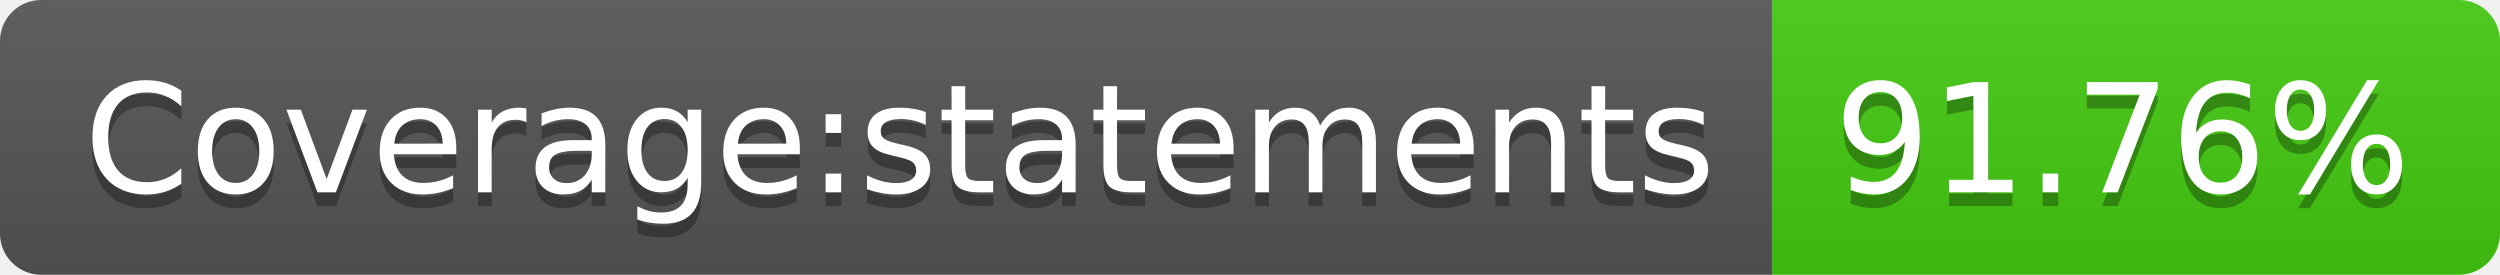
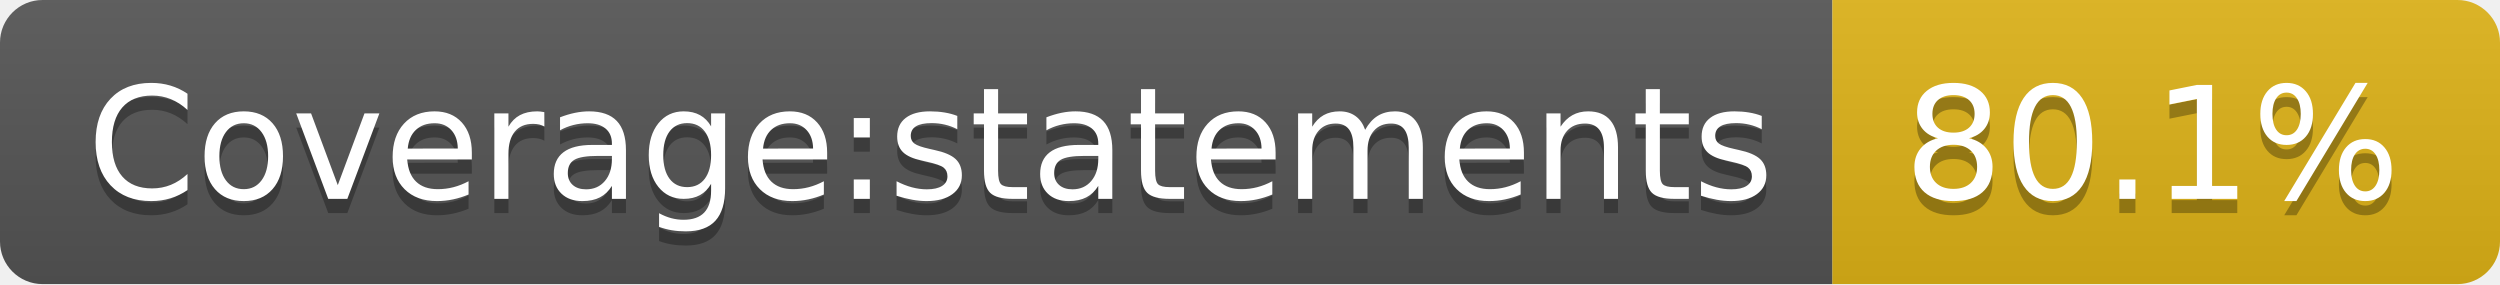
- <svg xmlns="http://www.w3.org/2000/svg" width="182" height="20" role="img" aria-label="Coverage:statements: 91.76%">
+ <svg xmlns="http://www.w3.org/2000/svg" width="176" height="20" role="img" aria-label="Coverage:statements: 80.1%">
  <linearGradient id="s" x2="0" y2="100%">
    <stop offset="0" stop-color="#bbb" stop-opacity=".1" />
    <stop offset="1" stop-opacity=".1" />
  </linearGradient>
  <clipPath id="r">
-     <rect width="182" height="20" rx="3" fill="#fff" />
+     <rect width="176" height="20" rx="3" fill="#fff" />
  </clipPath>
  <g clip-path="url(#r)">
    <rect width="129" height="20" fill="#555" />
-     <rect x="129" width="53" height="20" fill="#4c1" />
-     <rect width="182" height="20" fill="url(#s)" />
+     <rect x="129" width="47" height="20" fill="#dfb317" />
+     <rect width="176" height="20" fill="url(#s)" />
  </g>
  <g fill="#fff" text-anchor="middle" font-family="Verdana,Geneva,DejaVu Sans,sans-serif" text-rendering="geometricPrecision" font-size="110">
    <text aria-hidden="true" x="655" y="150" fill="#010101" fill-opacity=".3" transform="scale(.1)" textLength="1190">Coverage:statements</text>
    <text x="655" y="140" transform="scale(.1)" fill="#fff" textLength="1190">Coverage:statements</text>
-     <text aria-hidden="true" x="1545" y="150" fill="#010101" fill-opacity=".3" transform="scale(.1)" textLength="430">91.76%</text>
-     <text x="1545" y="140" transform="scale(.1)" fill="#fff" textLength="430">91.76%</text>
+     <text aria-hidden="true" x="1515" y="150" fill="#010101" fill-opacity=".3" transform="scale(.1)" textLength="370">80.1%</text>
+     <text x="1515" y="140" transform="scale(.1)" fill="#fff" textLength="370">80.1%</text>
  </g>
</svg>
